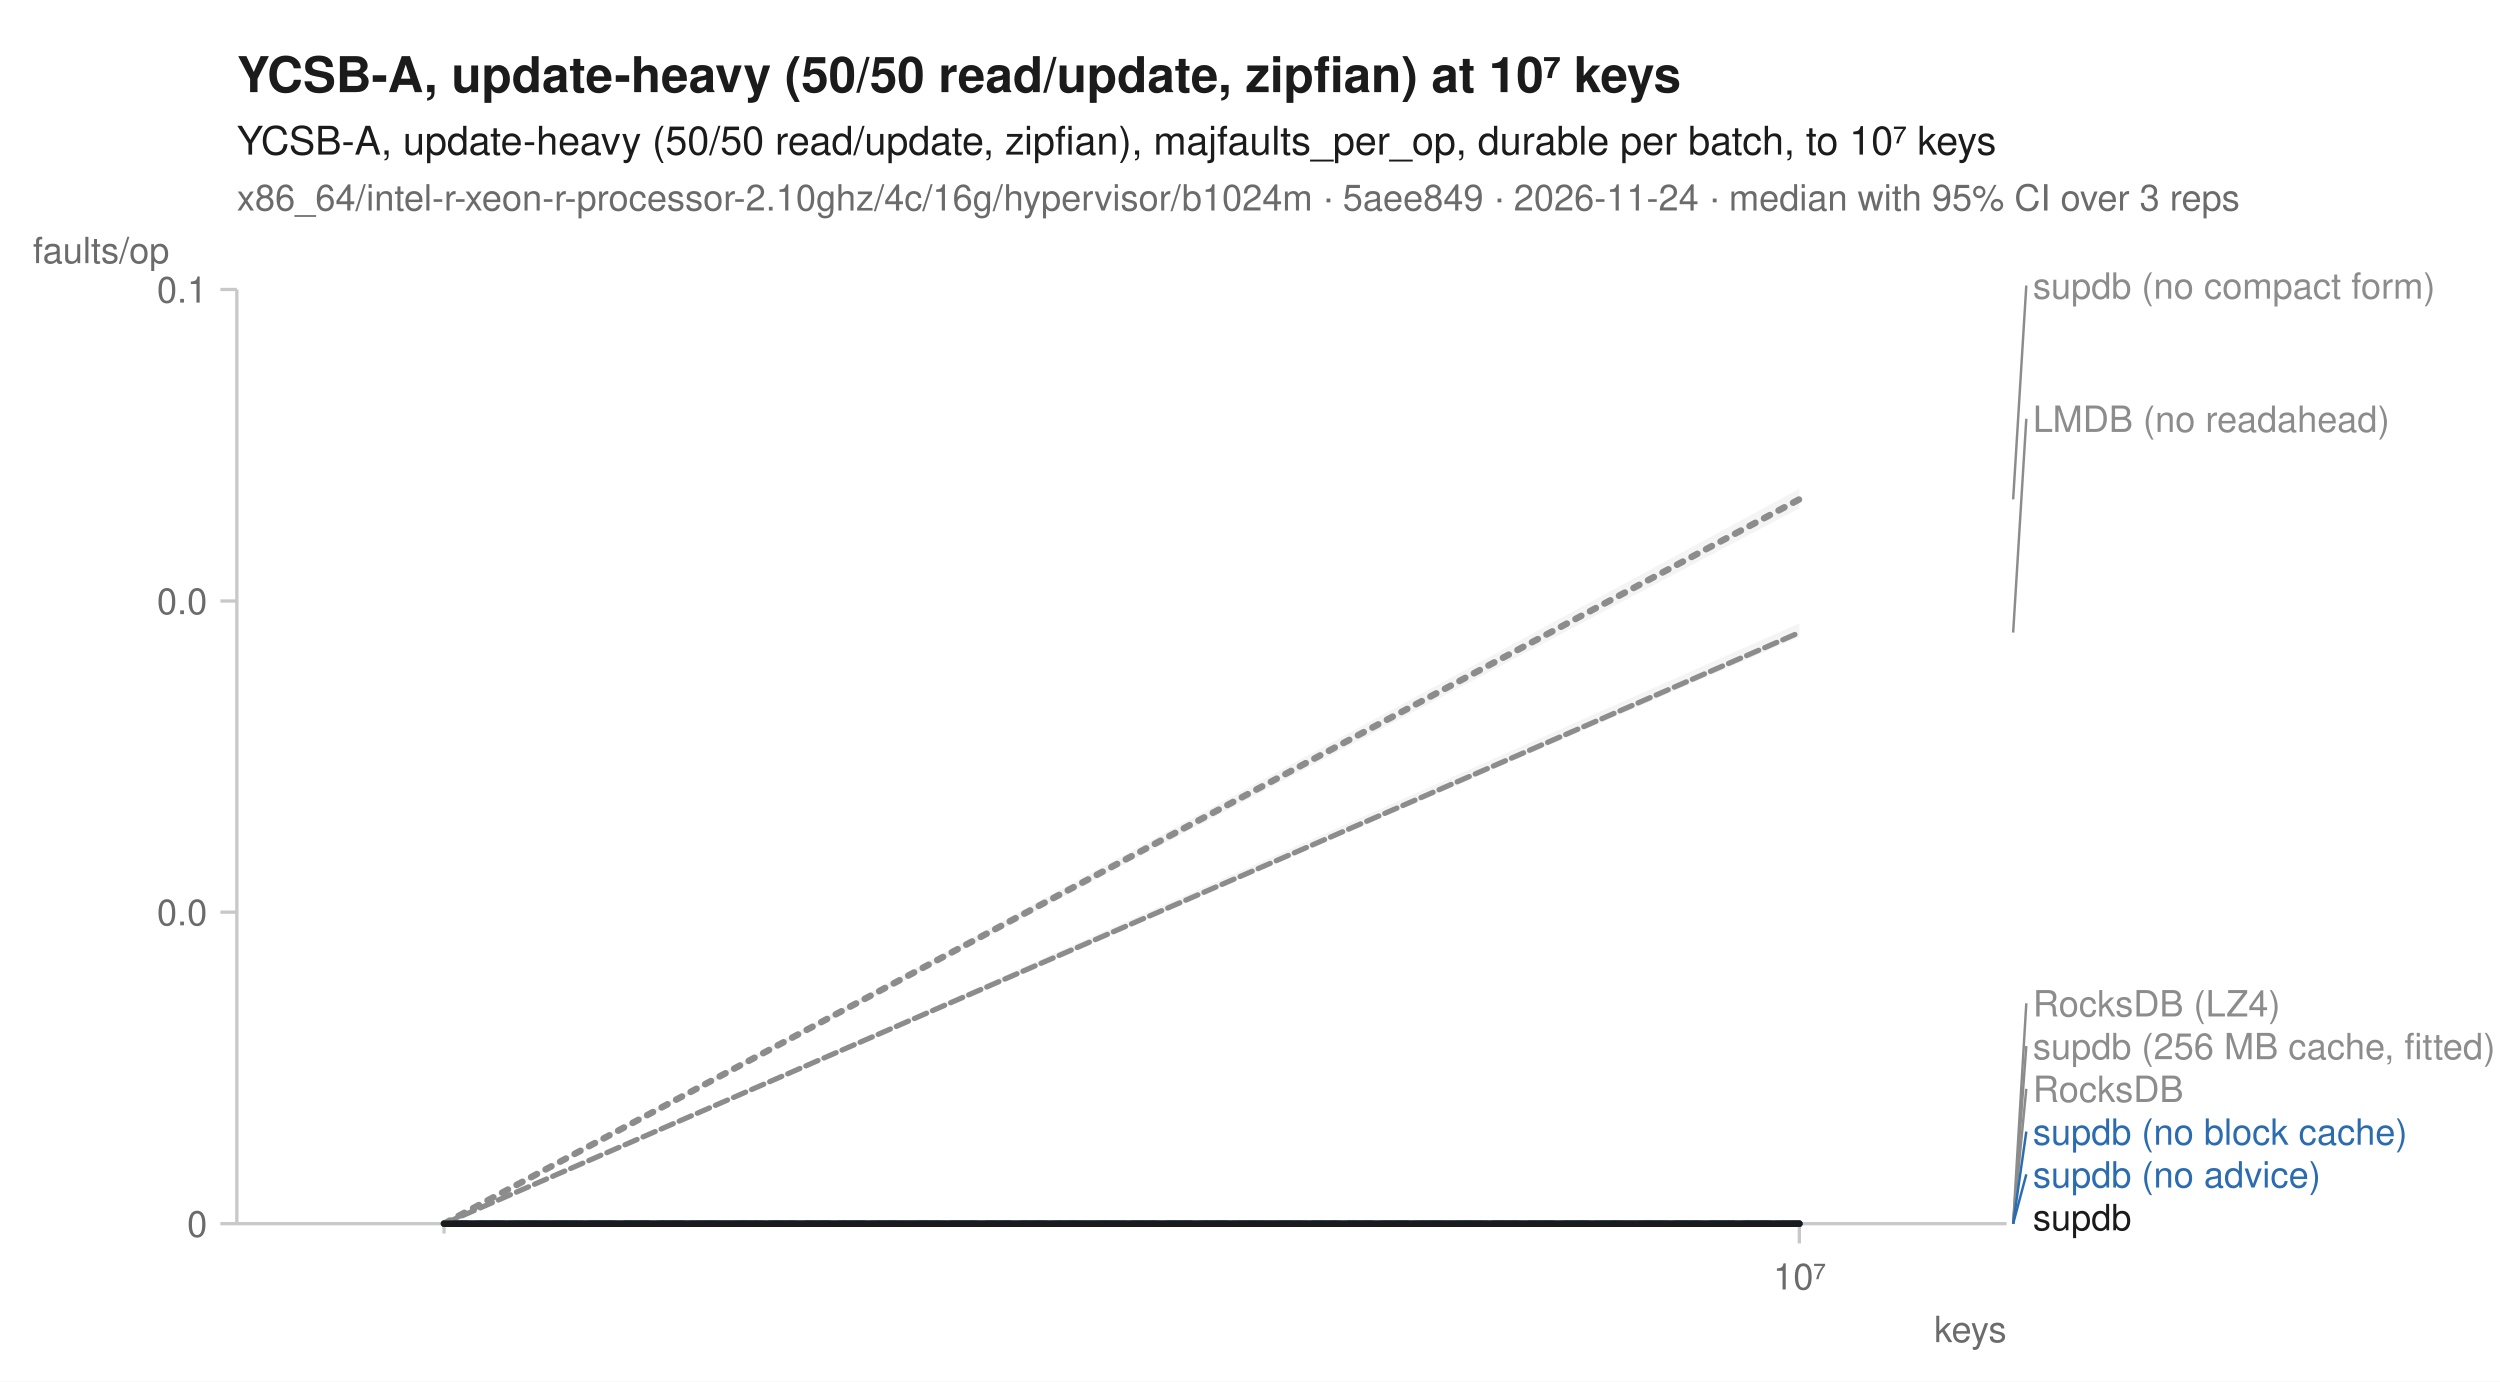
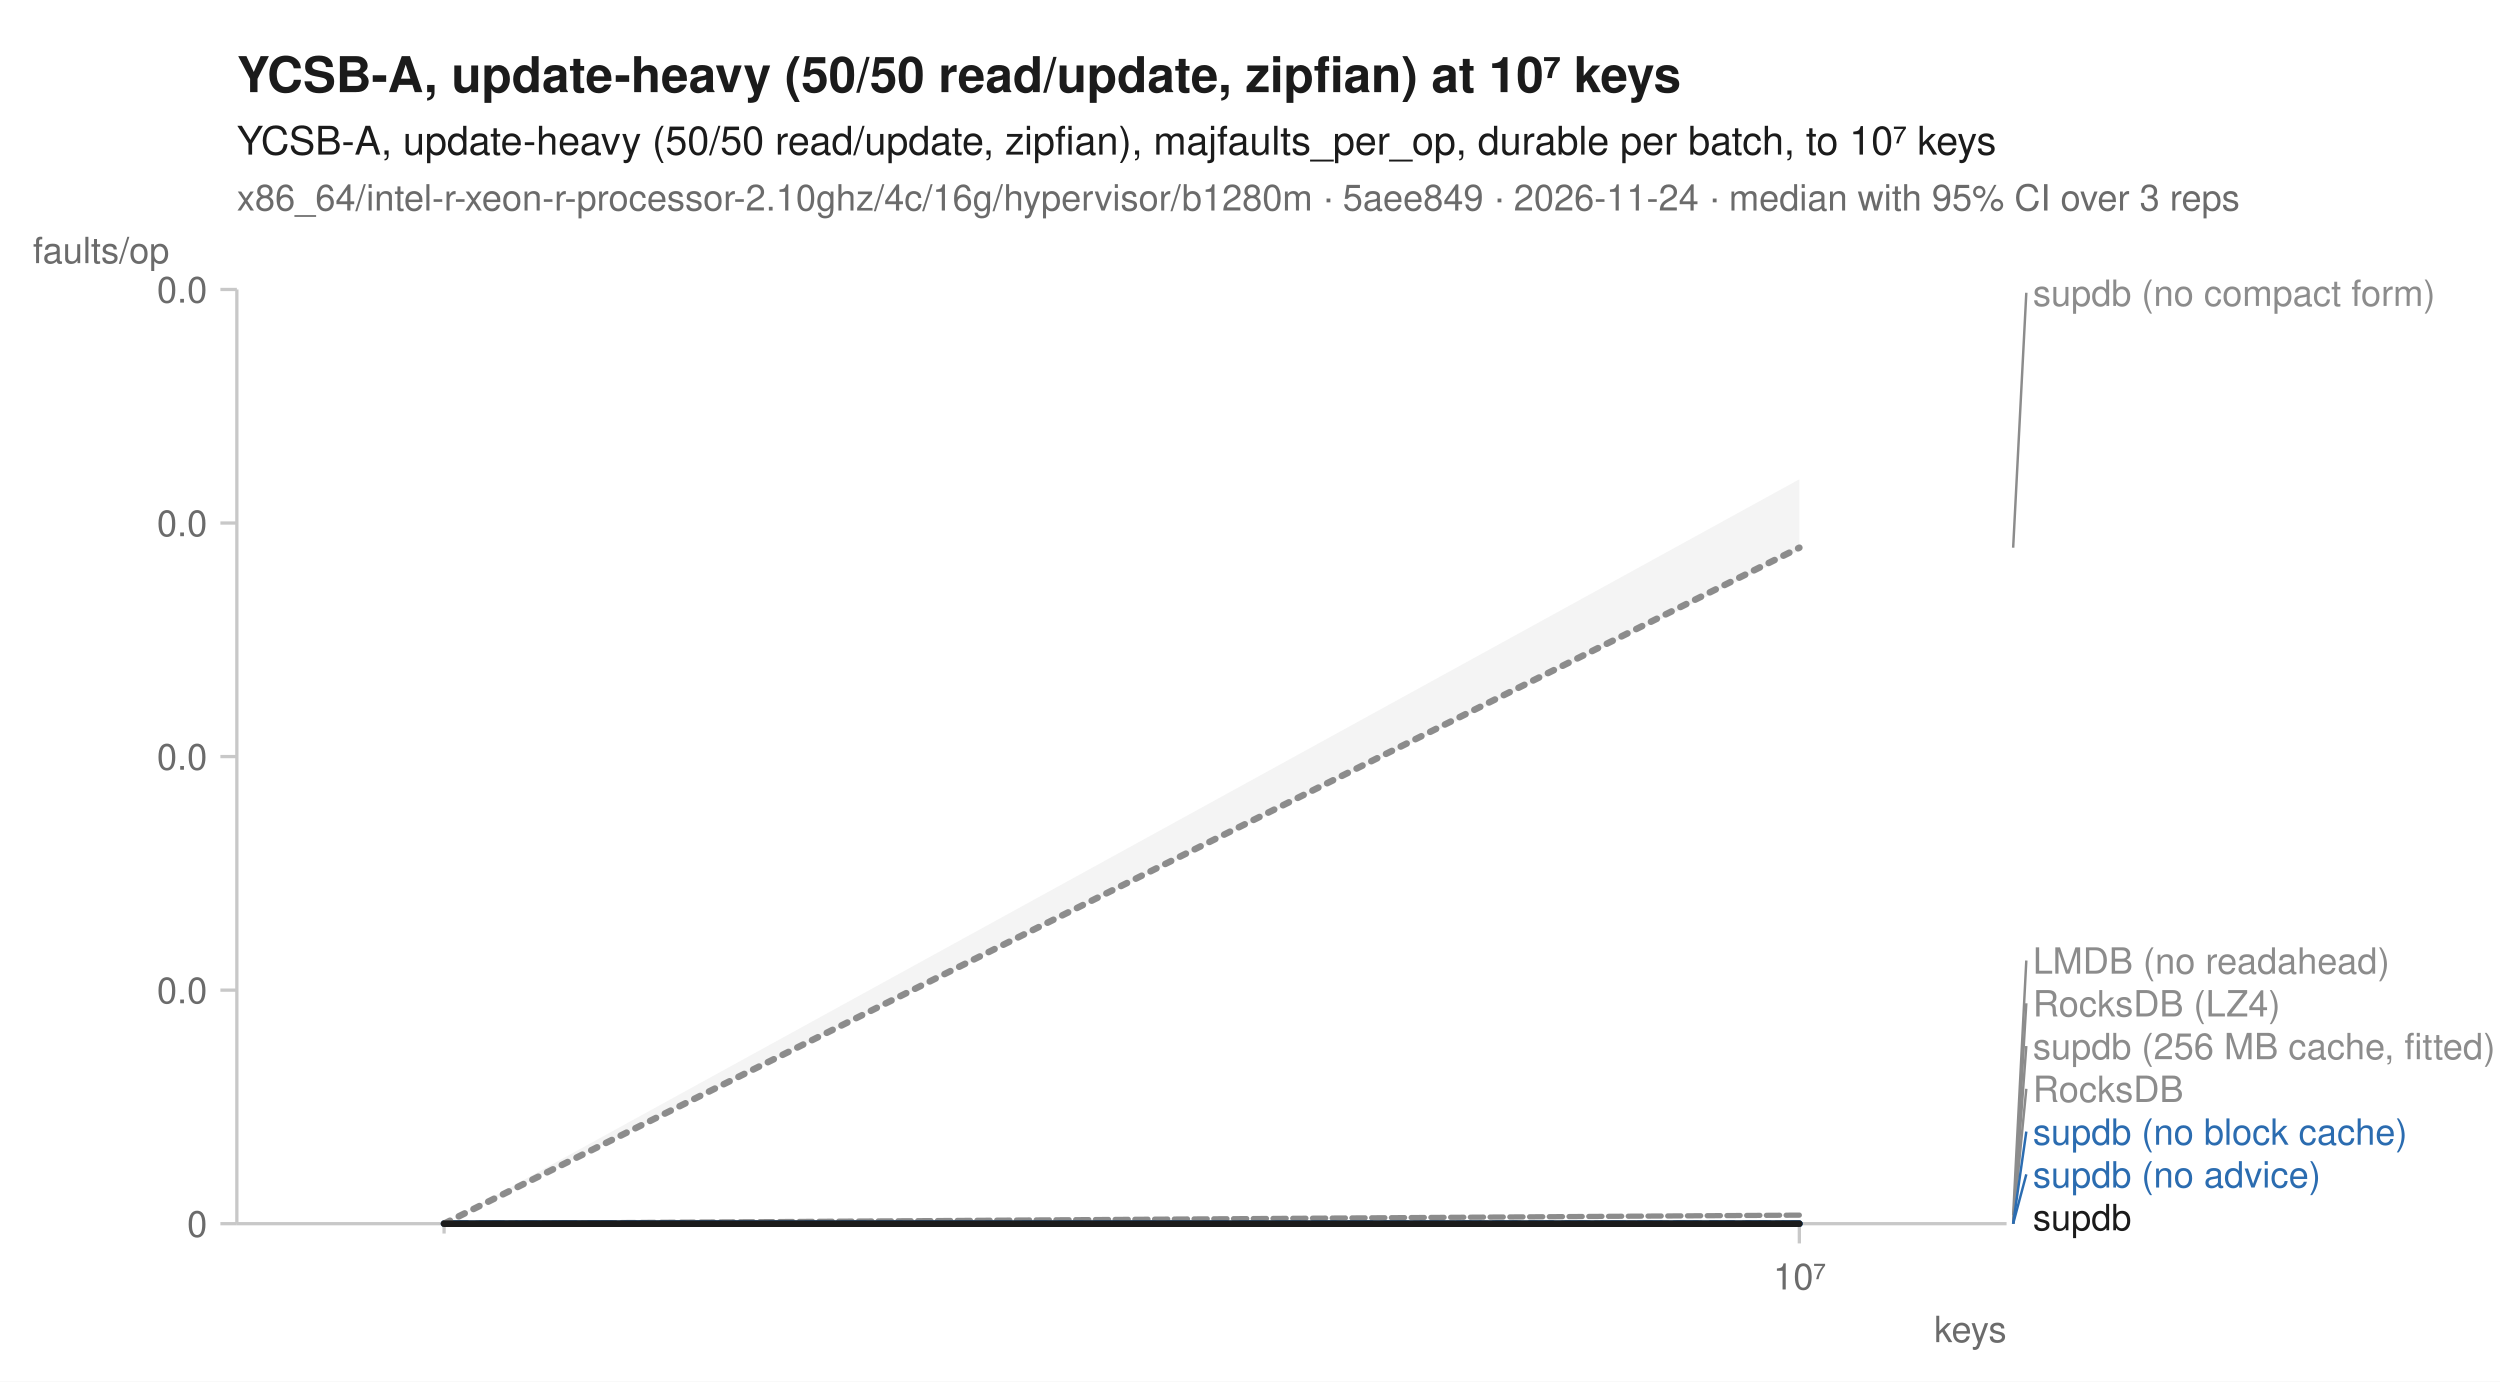
<svg xmlns="http://www.w3.org/2000/svg" width="760" height="420" viewBox="0 0 760 420" font-family="-apple-system, BlinkMacSystemFont, 'Segoe UI', Helvetica, Arial, sans-serif" fill="#1b1b1b">
  <rect width="760" height="420" fill="white" />
  <text x="72" y="28" font-size="15" font-weight="600">YCSB-A, update-heavy (50/50 read/update, zipfian) at 10⁷ keys</text>
  <text x="72" y="47" font-size="12">YCSB-A, update-heavy (50/50 read/update, zipfian), majfaults_per_op, durable per batch, to 10⁷ keys</text>
-   <text x="72" y="64" font-size="11" fill="#6b6b6b">x86_64/intel-r-xeon-r-processor-2.10ghz/4c/16g/hypervisor/b1024m · 5aee849 · 2026-11-24 · median with 95% CI over 3 reps</text>
+   <text x="72" y="64" font-size="11" fill="#6b6b6b">x86_64/intel-r-xeon-r-processor-2.10ghz/4c/16g/hypervisor/b1280m · 5aee849 · 2026-11-24 · median with 95% CI over 3 reps</text>
  <line x1="72" y1="372" x2="610" y2="372" stroke="#c8c8c8" stroke-width="1" />
  <line x1="72" y1="88" x2="72" y2="372" stroke="#c8c8c8" stroke-width="1" />
  <line x1="135.0" y1="372" x2="135.0" y2="375" stroke="#c8c8c8" stroke-width="1" />
  <line x1="547.0" y1="372" x2="547.0" y2="378" stroke="#c8c8c8" stroke-width="1" />
  <text x="547.0" y="392" font-size="11" text-anchor="middle" fill="#6b6b6b">10⁷</text>
  <text x="610" y="408" font-size="11" text-anchor="end" fill="#6b6b6b">keys</text>
  <line x1="67" y1="372.0" x2="72" y2="372.0" stroke="#c8c8c8" stroke-width="1" />
  <text x="63" y="376.0" font-size="11" text-anchor="end" fill="#6b6b6b">0</text>
-   <line x1="67" y1="277.3" x2="72" y2="277.3" stroke="#c8c8c8" stroke-width="1" />
-   <text x="63" y="281.3" font-size="11" text-anchor="end" fill="#6b6b6b">0.0</text>
-   <line x1="67" y1="182.7" x2="72" y2="182.7" stroke="#c8c8c8" stroke-width="1" />
-   <text x="63" y="186.7" font-size="11" text-anchor="end" fill="#6b6b6b">0.0</text>
+   <line x1="67" y1="301.0" x2="72" y2="301.0" stroke="#c8c8c8" stroke-width="1" />
+   <text x="63" y="305.0" font-size="11" text-anchor="end" fill="#6b6b6b">0.0</text>
+   <line x1="67" y1="230.0" x2="72" y2="230.0" stroke="#c8c8c8" stroke-width="1" />
+   <text x="63" y="234.0" font-size="11" text-anchor="end" fill="#6b6b6b">0.0</text>
+   <line x1="67" y1="159.0" x2="72" y2="159.0" stroke="#c8c8c8" stroke-width="1" />
+   <text x="63" y="163.0" font-size="11" text-anchor="end" fill="#6b6b6b">0.0</text>
  <line x1="67" y1="88.0" x2="72" y2="88.0" stroke="#c8c8c8" stroke-width="1" />
-   <text x="63" y="92.0" font-size="11" text-anchor="end" fill="#6b6b6b">0.1</text>
+   <text x="63" y="92.0" font-size="11" text-anchor="end" fill="#6b6b6b">0.0</text>
  <text x="10" y="80" font-size="11" text-anchor="start" fill="#6b6b6b">faults/op</text>
  <path d="M135.0,372.0 L547.0,372.0 L547.0,372.0 L135.0,372.0 Z" fill="#8c8c8c" fill-opacity="0.10" />
-   <path d="M135.0,372.0 L547.0,189.5 L547.0,193.6 L135.0,372.0 Z" fill="#8c8c8c" fill-opacity="0.10" />
+   <path d="M135.0,372.0 L547.0,369.4 L547.0,369.6 L135.0,372.0 Z" fill="#8c8c8c" fill-opacity="0.10" />
  <path d="M135.0,372.0 L547.0,372.0 L547.0,372.0 L135.0,372.0 Z" fill="#8c8c8c" fill-opacity="0.10" />
  <path d="M135.0,372.0 L547.0,372.0 L547.0,372.0 L135.0,372.0 Z" fill="#8c8c8c" fill-opacity="0.10" />
  <path d="M135.0,372.0 L547.0,372.0 L547.0,372.0 L135.0,372.0 Z" fill="#2b6cb0" fill-opacity="0.10" />
  <path d="M135.0,372.0 L547.0,372.0 L547.0,372.0 L135.0,372.0 Z" fill="#2b6cb0" fill-opacity="0.10" />
-   <path d="M135.0,372.0 L547.0,148.6 L547.0,154.5 L135.0,372.0 Z" fill="#8c8c8c" fill-opacity="0.10" />
+   <path d="M135.0,372.0 L547.0,145.7 L547.0,167.3 L135.0,372.0 Z" fill="#8c8c8c" fill-opacity="0.10" />
  <path d="M135.0,372.0 L547.0,372.0 L547.0,372.0 L135.0,372.0 Z" fill="#1b1b1b" fill-opacity="0.10" />
  <path d="M135.0,372.0 L547.0,372.0 " fill="none" stroke="#8c8c8c" stroke-width="1.6" stroke-linejoin="round" stroke-linecap="round" stroke-dasharray="1,3" />
-   <path d="M135.0,372.0 L547.0,192.3 " fill="none" stroke="#8c8c8c" stroke-width="1.6" stroke-linejoin="round" stroke-linecap="round" stroke-dasharray="4,2" />
+   <path d="M135.0,372.0 L547.0,369.4 " fill="none" stroke="#8c8c8c" stroke-width="1.6" stroke-linejoin="round" stroke-linecap="round" stroke-dasharray="4,2" />
  <path d="M135.0,372.0 L547.0,372.0 " fill="none" stroke="#8c8c8c" stroke-width="2" stroke-linejoin="round" stroke-linecap="round" stroke-dasharray="2,3" />
  <path d="M135.0,372.0 L547.0,372.0 " fill="none" stroke="#8c8c8c" stroke-width="1.6" stroke-linejoin="round" stroke-linecap="round" stroke-dasharray="7,4" />
  <path d="M135.0,372.0 L547.0,372.0 " fill="none" stroke="#2b6cb0" stroke-width="2" stroke-linejoin="round" stroke-linecap="round" stroke-dasharray="7,4" />
  <path d="M135.0,372.0 L547.0,372.0 " fill="none" stroke="#2b6cb0" stroke-width="2" stroke-linejoin="round" stroke-linecap="round" />
-   <path d="M135.0,372.0 L547.0,151.8 " fill="none" stroke="#8c8c8c" stroke-width="2" stroke-linejoin="round" stroke-linecap="round" stroke-dasharray="2,3" />
+   <path d="M135.0,372.0 L547.0,166.5 " fill="none" stroke="#8c8c8c" stroke-width="2" stroke-linejoin="round" stroke-linecap="round" stroke-dasharray="2,3" />
  <path d="M135.0,372.0 L547.0,372.0 " fill="none" stroke="#1b1b1b" stroke-width="2" stroke-linejoin="round" stroke-linecap="round" />
-   <line x1="612.0" y1="151.8" x2="616.0" y2="86.8" stroke="#8c8c8c" stroke-width="0.75" />
-   <text x="618.0" y="90.8" font-size="11" fill="#8c8c8c">supdb (no compact form)</text>
-   <line x1="612.0" y1="192.3" x2="616.0" y2="127.3" stroke="#8c8c8c" stroke-width="0.75" />
-   <text x="618.0" y="131.3" font-size="11" fill="#8c8c8c">LMDB (no readahead)</text>
+   <line x1="612.0" y1="166.5" x2="616.0" y2="89.0" stroke="#8c8c8c" stroke-width="0.75" />
+   <text x="618.0" y="93.0" font-size="11" fill="#8c8c8c">supdb (no compact form)</text>
+   <line x1="612.0" y1="369.4" x2="616.0" y2="292.0" stroke="#8c8c8c" stroke-width="0.75" />
+   <text x="618.0" y="296.0" font-size="11" fill="#8c8c8c">LMDB (no readahead)</text>
  <line x1="612.0" y1="372.0" x2="616.0" y2="305.0" stroke="#8c8c8c" stroke-width="0.75" />
  <text x="618.0" y="309.0" font-size="11" fill="#8c8c8c">RocksDB (LZ4)</text>
  <line x1="612.0" y1="372.0" x2="616.0" y2="318.0" stroke="#8c8c8c" stroke-width="0.75" />
  <text x="618.0" y="322.0" font-size="11" fill="#8c8c8c">supdb (256 MB cache, fitted)</text>
  <line x1="612.0" y1="372.0" x2="616.0" y2="331.0" stroke="#8c8c8c" stroke-width="0.75" />
  <text x="618.0" y="335.0" font-size="11" fill="#8c8c8c">RocksDB</text>
  <line x1="612.0" y1="372.0" x2="616.0" y2="344.0" stroke="#2b6cb0" stroke-width="0.75" />
  <text x="618.0" y="348.0" font-size="11" fill="#2b6cb0">supdb (no block cache)</text>
  <line x1="612.0" y1="372.0" x2="616.0" y2="357.0" stroke="#2b6cb0" stroke-width="0.75" />
  <text x="618.0" y="361.0" font-size="11" fill="#2b6cb0">supdb (no advice)</text>
  <text x="618.0" y="374.0" font-size="11" fill="#1b1b1b">supdb</text>
</svg>
